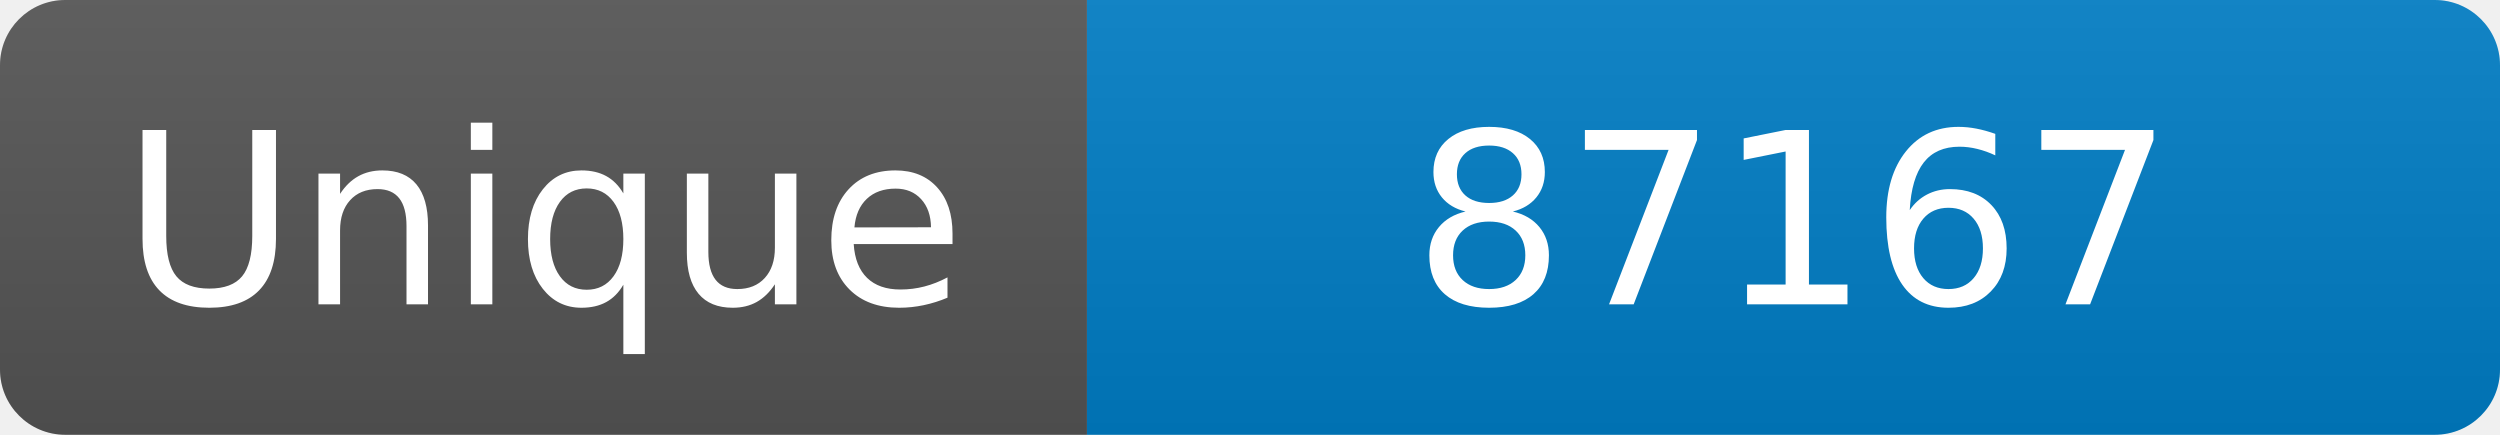
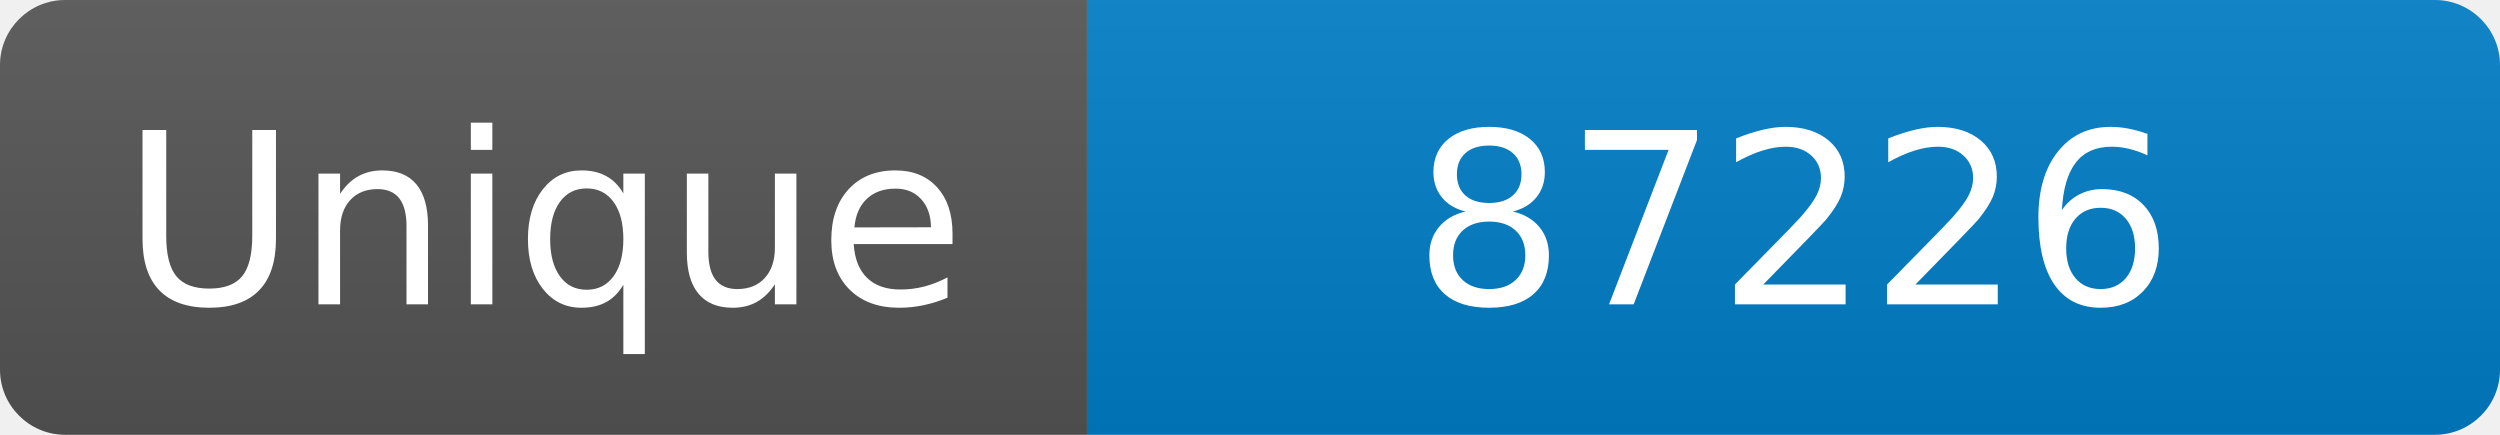
<svg xmlns="http://www.w3.org/2000/svg" width="115" height="20" role="img" aria-label="Maintained?: yes">
  <linearGradient id="s" x2="0" y2="100%">
    <stop offset="0" stop-color="#bbb" stop-opacity=".1" />
    <stop offset="1" stop-opacity=".1" />
  </linearGradient>
  <clipPath id="r">
    <rect width="115" height="20" rx="3" fill="#fff" />
  </clipPath>
  <g clip-path="url(#r)">
    <rect width="50" height="20" fill="#555" />
    <rect x="50" width="160" height="20" fill="#007ec6" />
    <rect width="115" height="20" fill="url(#s)" />
  </g>
  <g fill="#fff" text-anchor="middle" font-family="Verdana,Geneva,DejaVu Sans,sans-serif" font-size="110">
    <text x="250" y="140" transform="scale(.1)" fill="#fff">Unique</text>
-     <text x="825" y="140" transform="scale(.1)" fill="#fff">87167</text>
+     <text x="825" y="140" transform="scale(.1)" fill="#fff">87226</text>
  </g>
</svg>
